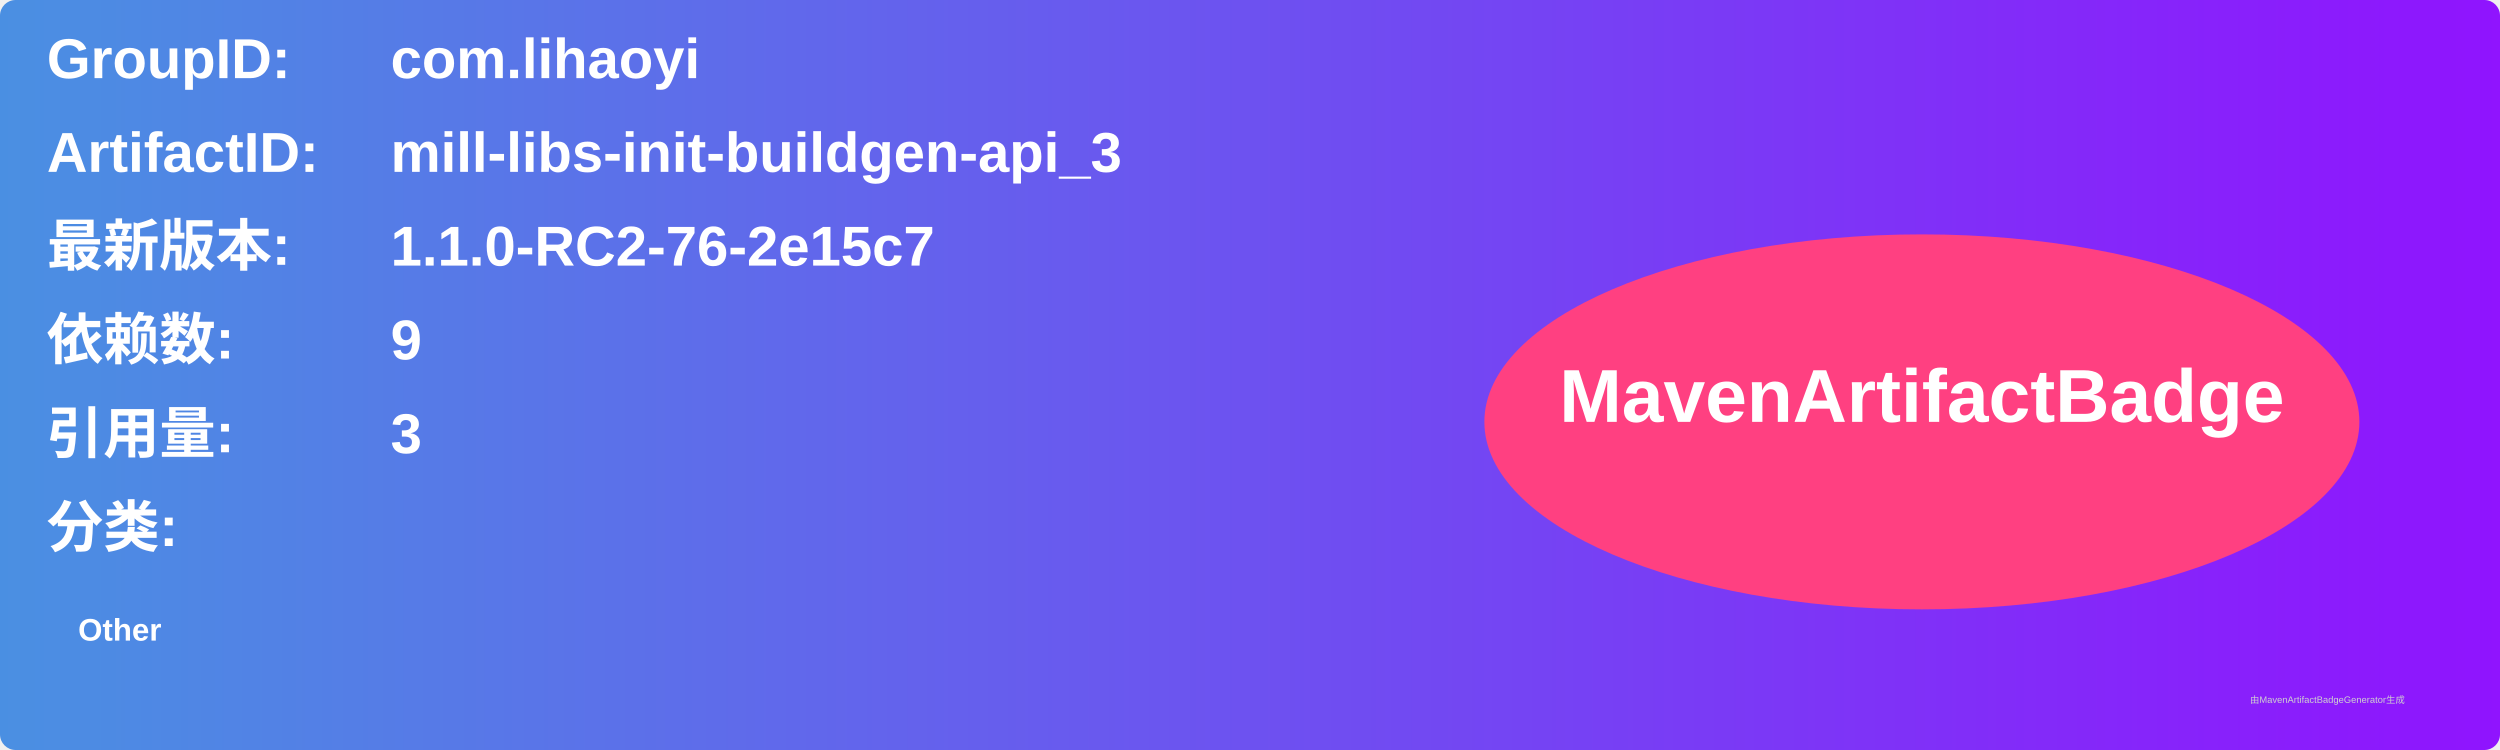
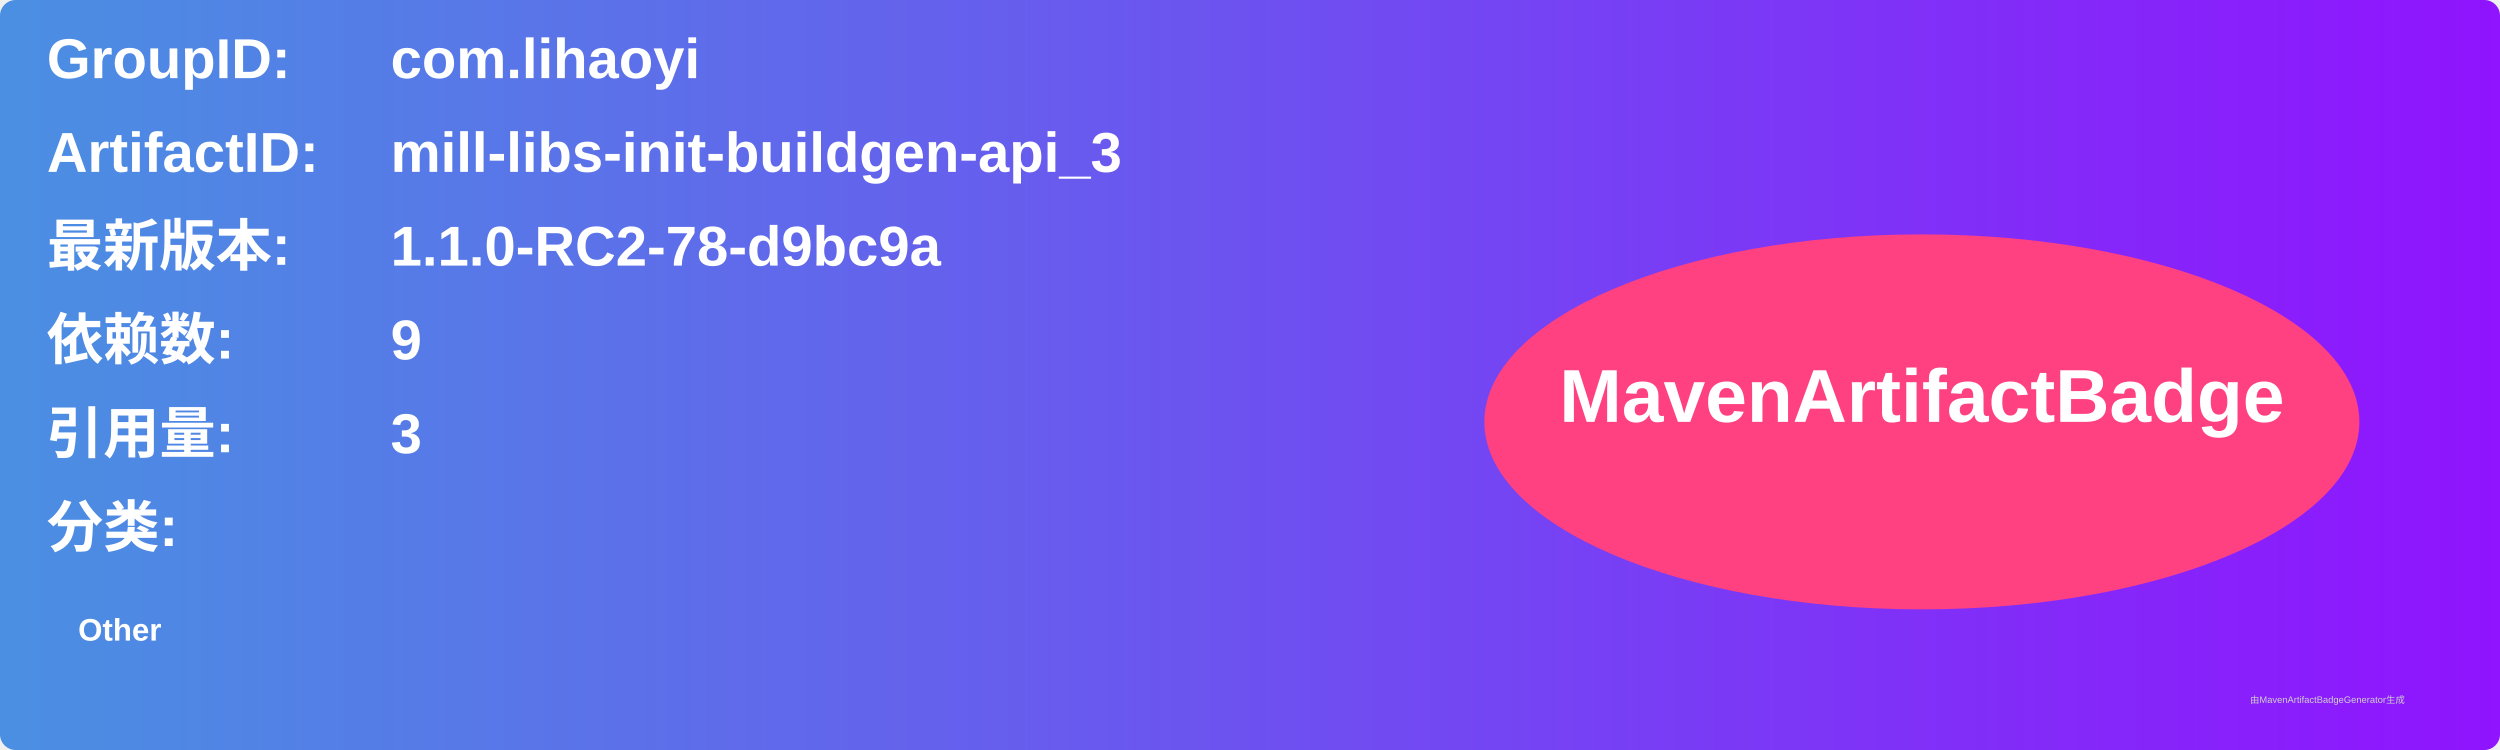
<svg xmlns="http://www.w3.org/2000/svg" width="800" height="240" viewBox="0 0 800 240">
  <linearGradient id="grad" x1="0%" y1="0%" x2="100%" y2="0%">
    <stop offset="0%" stop-color="#4a90e2" />
    <stop offset="100%" stop-color="#9013fe" />
  </linearGradient>
  <rect width="100%" height="100%" rx="5" ry="5" fill="url(#grad)" />
  <g transform="translate(15, 15)">
    <text x="0" y="10" font-family="Arial" font-size="18" fill="white" font-weight="bold" width="260">GroupID:</text>
    <text x="110" y="10" font-family="Arial" font-size="18" fill="white" font-weight="bold" width="460">com.lihaoyi</text>
    <text x="0" y="40" font-family="Arial" font-size="18" fill="white" font-weight="bold" width="260">ArtifactID:</text>
    <text x="110" y="40" font-family="Arial" font-size="18" fill="white" font-weight="bold" width="460">mill-libs-init-buildgen-api_3</text>
    <text x="0" y="70" font-family="Arial" font-size="18" fill="white" font-weight="bold">最新版本:</text>
    <text x="110" y="70" font-family="Arial" font-size="18" fill="white" font-weight="bold">
-       <tspan font-weight="bold">1.1.0-RC2-76-2e15c7</tspan>
+       <tspan font-weight="bold">1.1.0-RC2-78-d9bc9a</tspan>
    </text>
    <text x="0" y="100" font-family="Arial" font-size="18" fill="white" font-weight="bold">依赖数: </text>
    <text x="110" y="100" font-family="Arial" font-size="18" fill="white">
      <tspan font-weight="bold">9</tspan>
    </text>
    <text x="0" y="130" font-family="Arial" font-size="18" fill="white" font-weight="bold">引用量: </text>
    <text x="110" y="130" font-family="Arial" font-size="18" fill="white">
      <tspan font-weight="bold">3</tspan>
    </text>
    <text x="0" y="160" font-family="Arial" font-size="18" fill="white" font-weight="bold">分类:</text>
    <text x="10" y="190" font-family="Arial" font-size="10" fill="white">
      <tspan font-weight="bold">Other</tspan>
    </text>
    <ellipse cx="600" cy="120" rx="140" ry="60" fill="#ff4081" />
    <text x="600" y="120" text-anchor="middle" font-family="Arial" font-size="24" fill="white" font-weight="bold">MavenArtifactBadge</text>
  </g>
  <text x="720" y="225" font-family="Arial" font-size="3" fill="#d0d0d0">由MavenArtifactBadgeGenerator生成</text>
</svg>
